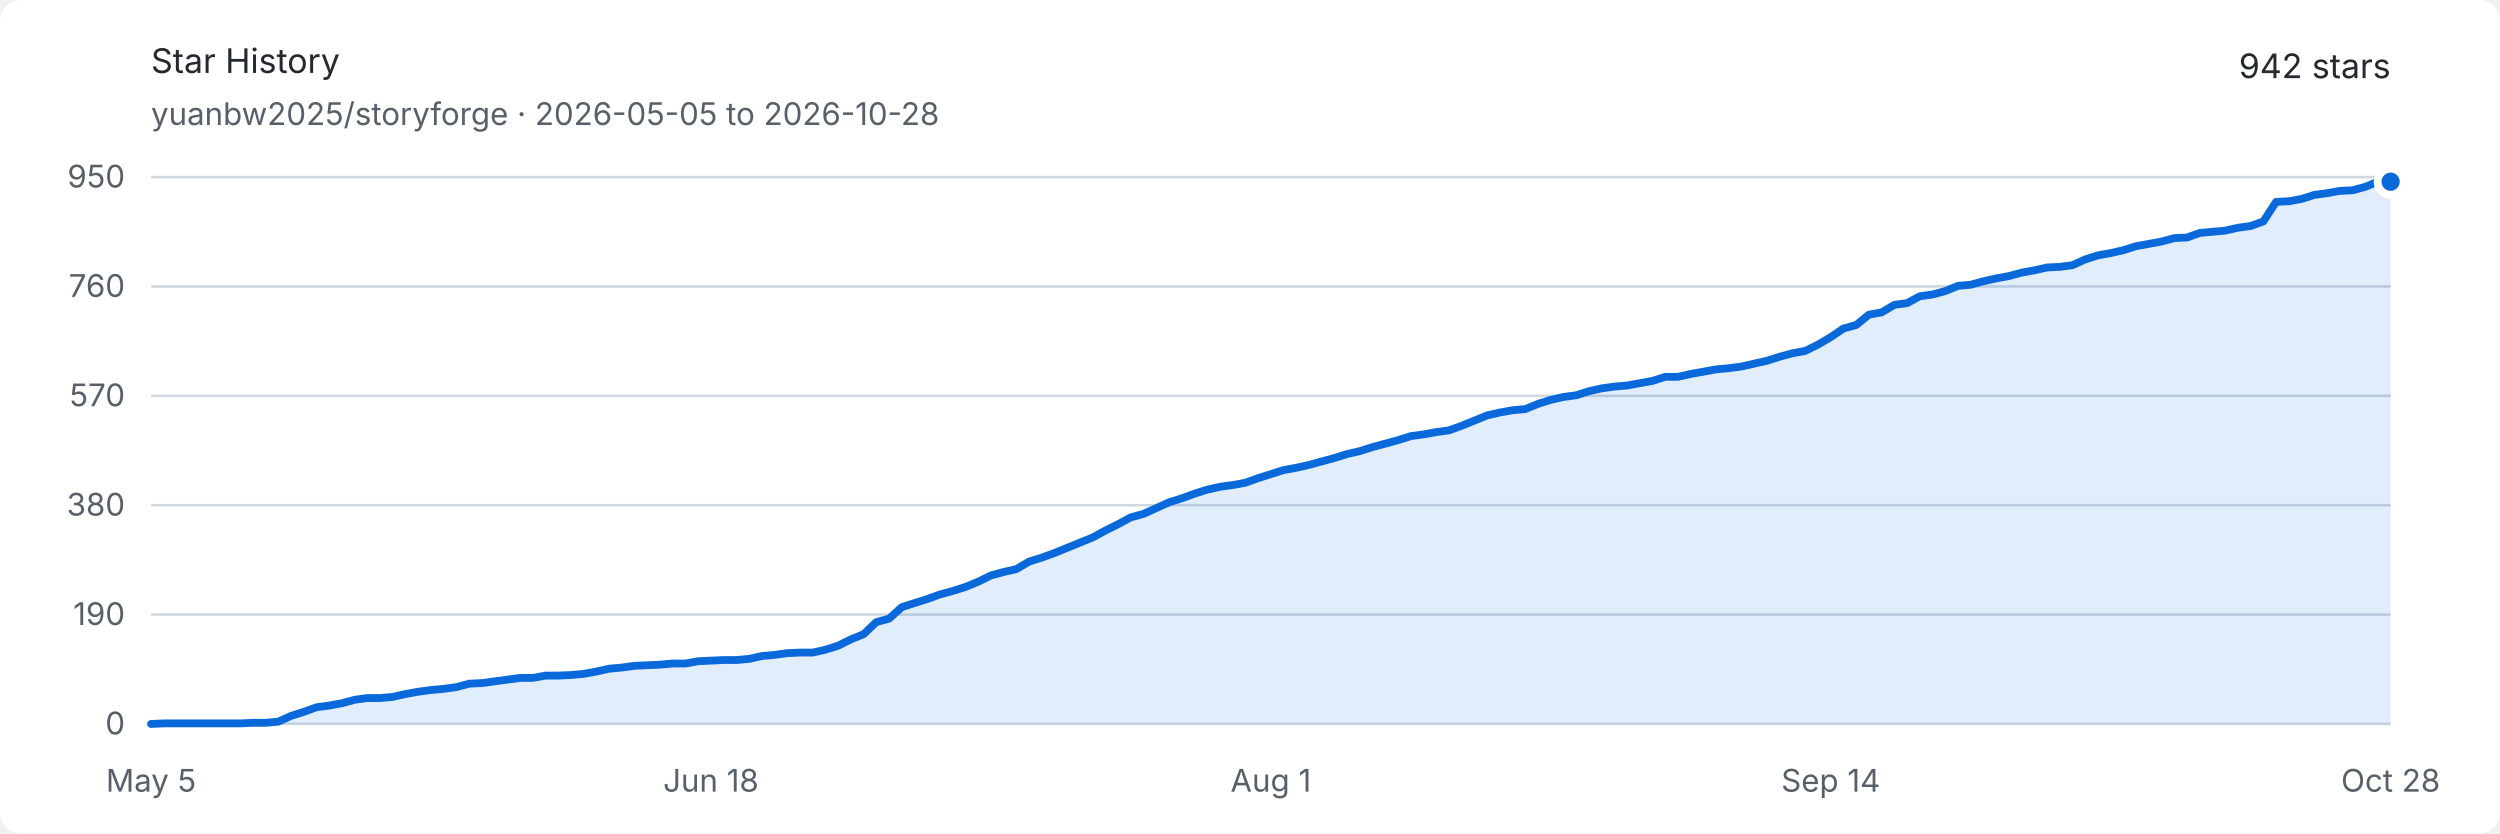
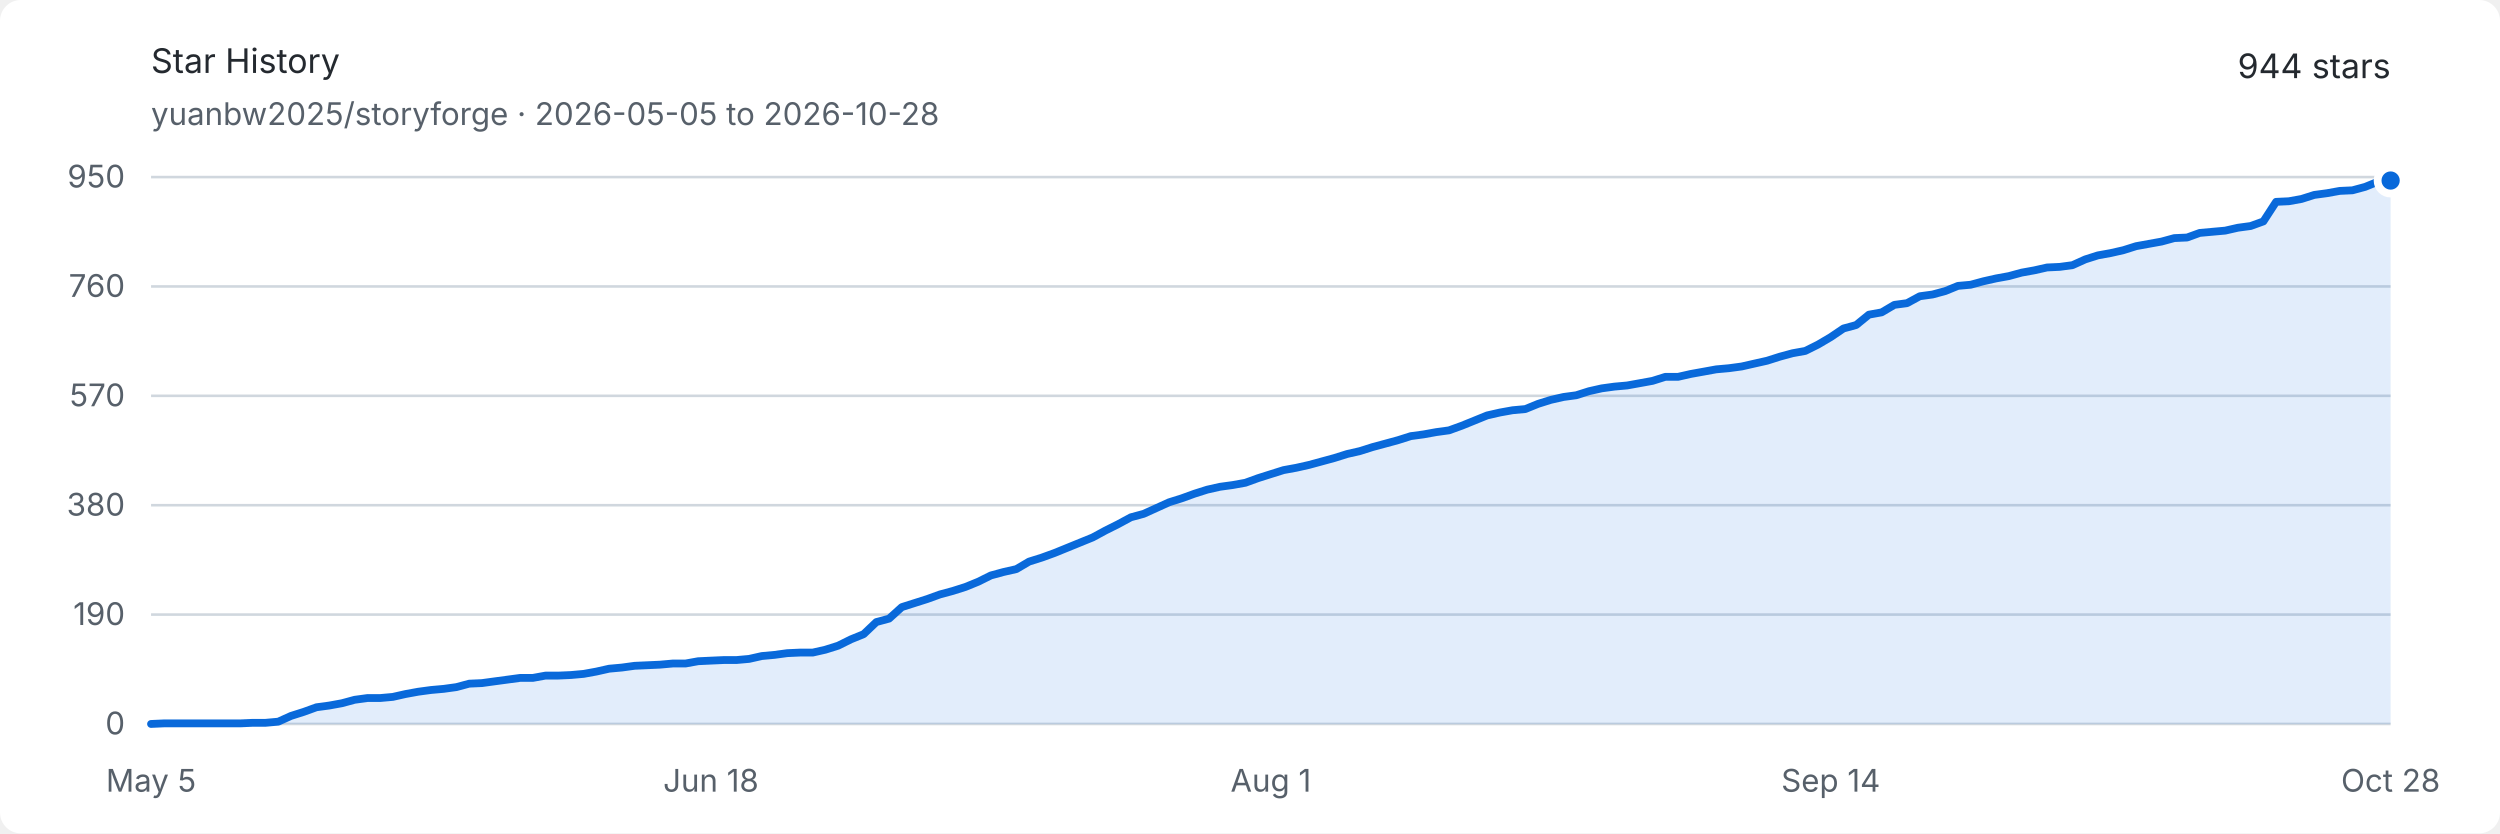
<svg xmlns="http://www.w3.org/2000/svg" width="960" height="320" viewBox="0 0 960 320" role="img" aria-labelledby="title description">
  <style>
    .background { fill: #ffffff; }
    .text { fill: #24292f; font: 13px -apple-system, BlinkMacSystemFont, "Segoe UI", sans-serif; }
    .muted { fill: #57606a; font: 12px -apple-system, BlinkMacSystemFont, "Segoe UI", sans-serif; }
    .grid { stroke: #d0d7de; stroke-width: 1; }
    .area { fill: #0969da; opacity: .12; }
    .line { fill: none; stroke: #0969da; stroke-width: 3; stroke-linejoin: round; stroke-linecap: round; }
    .endpoint { fill: #0969da; stroke: #ffffff; stroke-width: 3; }
    @media (prefers-color-scheme: dark) {
      .background { fill: #0d1117; }
      .text { fill: #e6edf3; }
      .muted { fill: #8d96a0; }
      .grid { stroke: #30363d; }
      .area { fill: #58a6ff; opacity: .16; }
      .line { stroke: #58a6ff; }
      .endpoint { fill: #58a6ff; stroke: #0d1117; }
    }
  </style>
  <rect class="background" width="960" height="320" rx="8" />
  <text class="text" x="58" y="28" font-size="18" font-weight="600">Star History</text>
  <text class="muted" x="58" y="48">yuanbw2025/storyforge · 2026-05-05 to 2026-10-28</text>
-   <text class="text" x="918" y="30" text-anchor="end" font-size="22" font-weight="600">942 stars</text>
+   <text class="text" x="918" y="30" text-anchor="end" font-size="22" font-weight="600">944 stars</text>
  <line class="grid" x1="58" y1="278" x2="918" y2="278" />
  <text class="muted" x="48" y="282" text-anchor="end">0</text>
  <line class="grid" x1="58" y1="236" x2="918" y2="236" />
  <text class="muted" x="48" y="240" text-anchor="end">190</text>
  <line class="grid" x1="58" y1="194" x2="918" y2="194" />
  <text class="muted" x="48" y="198" text-anchor="end">380</text>
  <line class="grid" x1="58" y1="152" x2="918" y2="152" />
  <text class="muted" x="48" y="156" text-anchor="end">570</text>
  <line class="grid" x1="58" y1="110" x2="918" y2="110" />
  <text class="muted" x="48" y="114" text-anchor="end">760</text>
  <line class="grid" x1="58" y1="68" x2="918" y2="68" />
  <text class="muted" x="48" y="72" text-anchor="end">950</text>
  <text class="muted" x="58" y="304" text-anchor="middle">May 5</text>
  <text class="muted" x="273" y="304" text-anchor="middle">Jun 18</text>
  <text class="muted" x="488" y="304" text-anchor="middle">Aug 1</text>
  <text class="muted" x="703" y="304" text-anchor="middle">Sep 14</text>
  <text class="muted" x="918" y="304" text-anchor="middle">Oct 28</text>
-   <path class="area" d="M 58.00 278.00 L 62.89 277.78 L 67.77 277.78 L 72.66 277.78 L 77.55 277.78 L 82.43 277.78 L 87.32 277.78 L 92.20 277.78 L 97.09 277.56 L 101.98 277.56 L 106.86 277.12 L 111.75 274.91 L 116.64 273.36 L 121.52 271.59 L 126.41 270.93 L 131.30 270.04 L 136.18 268.72 L 141.07 268.05 L 145.95 268.05 L 150.84 267.61 L 155.73 266.51 L 160.61 265.62 L 165.50 264.96 L 170.39 264.52 L 175.27 263.85 L 180.16 262.53 L 185.05 262.31 L 189.93 261.64 L 194.82 260.98 L 199.70 260.32 L 204.59 260.32 L 209.48 259.43 L 214.36 259.43 L 219.25 259.21 L 224.14 258.77 L 229.02 257.88 L 233.91 256.78 L 238.80 256.34 L 243.68 255.67 L 248.57 255.45 L 253.45 255.23 L 258.34 254.79 L 263.23 254.79 L 268.11 253.91 L 273.00 253.68 L 277.89 253.46 L 282.77 253.46 L 287.66 253.02 L 292.55 251.92 L 297.43 251.47 L 302.32 250.81 L 307.20 250.59 L 312.09 250.59 L 316.98 249.48 L 321.86 247.94 L 326.75 245.51 L 331.64 243.52 L 336.52 238.87 L 341.41 237.55 L 346.30 233.13 L 351.18 231.58 L 356.07 230.03 L 360.95 228.26 L 365.84 226.94 L 370.73 225.39 L 375.61 223.40 L 380.50 220.97 L 385.39 219.64 L 390.27 218.54 L 395.16 215.66 L 400.05 214.12 L 404.93 212.35 L 409.82 210.36 L 414.70 208.37 L 419.59 206.38 L 424.48 203.73 L 429.36 201.29 L 434.25 198.64 L 439.14 197.32 L 444.02 195.11 L 448.91 192.89 L 453.80 191.35 L 458.68 189.58 L 463.57 188.03 L 468.45 186.93 L 473.34 186.26 L 478.23 185.38 L 483.11 183.61 L 488.00 182.06 L 492.89 180.52 L 497.77 179.63 L 502.66 178.53 L 507.55 177.20 L 512.43 175.87 L 517.32 174.33 L 522.20 173.22 L 527.09 171.67 L 531.98 170.35 L 536.86 169.02 L 541.75 167.47 L 546.64 166.81 L 551.52 165.93 L 556.41 165.26 L 561.30 163.49 L 566.18 161.51 L 571.07 159.52 L 575.95 158.41 L 580.84 157.53 L 585.73 157.08 L 590.61 155.09 L 595.50 153.55 L 600.39 152.44 L 605.27 151.78 L 610.16 150.23 L 615.05 149.13 L 619.93 148.46 L 624.82 148.02 L 629.70 147.14 L 634.59 146.25 L 639.48 144.71 L 644.36 144.71 L 649.25 143.60 L 654.14 142.72 L 659.02 141.83 L 663.91 141.39 L 668.80 140.73 L 673.68 139.62 L 678.57 138.52 L 683.45 136.97 L 688.34 135.64 L 693.23 134.76 L 698.11 132.33 L 703.00 129.45 L 707.89 126.14 L 712.77 124.81 L 717.66 120.83 L 722.55 119.95 L 727.43 117.07 L 732.32 116.41 L 737.20 113.76 L 742.09 113.09 L 746.98 111.77 L 751.86 109.78 L 756.75 109.34 L 761.64 108.01 L 766.52 106.91 L 771.41 106.02 L 776.30 104.69 L 781.18 103.81 L 786.07 102.71 L 790.95 102.48 L 795.84 101.82 L 800.73 99.61 L 805.61 98.06 L 810.50 97.18 L 815.39 96.07 L 820.27 94.53 L 825.16 93.64 L 830.05 92.76 L 834.93 91.43 L 839.82 91.21 L 844.70 89.44 L 849.59 89.00 L 854.48 88.56 L 859.36 87.45 L 864.25 86.79 L 869.14 85.02 L 874.02 77.51 L 878.91 77.28 L 883.80 76.40 L 888.68 74.85 L 893.57 74.19 L 898.45 73.31 L 903.34 73.08 L 908.23 71.76 L 913.11 69.77 L 918.00 69.77 L 918.00 278 L 58 278 Z" />
-   <path class="line" d="M 58.00 278.00 L 62.89 277.78 L 67.77 277.78 L 72.66 277.78 L 77.55 277.78 L 82.43 277.78 L 87.32 277.78 L 92.20 277.78 L 97.09 277.56 L 101.98 277.56 L 106.86 277.12 L 111.75 274.91 L 116.64 273.36 L 121.52 271.59 L 126.41 270.93 L 131.30 270.04 L 136.18 268.72 L 141.07 268.05 L 145.95 268.05 L 150.84 267.61 L 155.73 266.51 L 160.61 265.62 L 165.50 264.96 L 170.39 264.52 L 175.27 263.85 L 180.16 262.53 L 185.05 262.31 L 189.93 261.64 L 194.82 260.98 L 199.70 260.32 L 204.59 260.32 L 209.48 259.43 L 214.36 259.43 L 219.25 259.21 L 224.14 258.77 L 229.02 257.88 L 233.91 256.78 L 238.80 256.34 L 243.68 255.67 L 248.57 255.45 L 253.45 255.23 L 258.34 254.79 L 263.23 254.79 L 268.11 253.91 L 273.00 253.68 L 277.89 253.46 L 282.77 253.46 L 287.66 253.02 L 292.55 251.92 L 297.43 251.47 L 302.32 250.81 L 307.20 250.59 L 312.09 250.59 L 316.98 249.48 L 321.86 247.94 L 326.75 245.51 L 331.64 243.52 L 336.52 238.87 L 341.41 237.55 L 346.30 233.13 L 351.18 231.58 L 356.07 230.03 L 360.95 228.26 L 365.84 226.94 L 370.73 225.39 L 375.61 223.40 L 380.50 220.97 L 385.39 219.64 L 390.27 218.54 L 395.16 215.66 L 400.05 214.12 L 404.93 212.35 L 409.82 210.36 L 414.70 208.37 L 419.59 206.38 L 424.48 203.73 L 429.36 201.29 L 434.25 198.64 L 439.14 197.32 L 444.02 195.11 L 448.91 192.89 L 453.80 191.35 L 458.68 189.58 L 463.57 188.03 L 468.45 186.93 L 473.34 186.26 L 478.23 185.38 L 483.11 183.61 L 488.00 182.06 L 492.89 180.52 L 497.77 179.63 L 502.66 178.53 L 507.55 177.20 L 512.43 175.87 L 517.32 174.33 L 522.20 173.22 L 527.09 171.67 L 531.98 170.35 L 536.86 169.02 L 541.75 167.47 L 546.64 166.81 L 551.52 165.93 L 556.41 165.26 L 561.30 163.49 L 566.18 161.51 L 571.07 159.52 L 575.95 158.41 L 580.84 157.53 L 585.73 157.08 L 590.61 155.09 L 595.50 153.55 L 600.39 152.44 L 605.27 151.78 L 610.16 150.23 L 615.05 149.13 L 619.93 148.46 L 624.82 148.02 L 629.70 147.14 L 634.59 146.25 L 639.48 144.71 L 644.36 144.71 L 649.25 143.60 L 654.14 142.72 L 659.02 141.83 L 663.91 141.39 L 668.80 140.73 L 673.68 139.62 L 678.57 138.52 L 683.45 136.97 L 688.34 135.64 L 693.23 134.76 L 698.11 132.33 L 703.00 129.45 L 707.89 126.14 L 712.77 124.81 L 717.66 120.83 L 722.55 119.95 L 727.43 117.07 L 732.32 116.41 L 737.20 113.76 L 742.09 113.09 L 746.98 111.77 L 751.86 109.78 L 756.75 109.34 L 761.64 108.01 L 766.52 106.91 L 771.41 106.02 L 776.30 104.69 L 781.18 103.81 L 786.07 102.71 L 790.95 102.48 L 795.84 101.82 L 800.73 99.61 L 805.61 98.06 L 810.50 97.18 L 815.39 96.07 L 820.27 94.53 L 825.16 93.64 L 830.05 92.76 L 834.93 91.43 L 839.82 91.21 L 844.70 89.44 L 849.59 89.00 L 854.48 88.56 L 859.36 87.45 L 864.25 86.79 L 869.14 85.02 L 874.02 77.51 L 878.91 77.28 L 883.80 76.40 L 888.68 74.85 L 893.57 74.19 L 898.45 73.31 L 903.34 73.08 L 908.23 71.76 L 913.11 69.77 L 918.00 69.77" />
-   <circle class="endpoint" cx="918" cy="69.768" r="5" />
+   <path class="area" d="M 58.00 278.00 L 62.89 277.78 L 67.77 277.78 L 72.66 277.78 L 77.55 277.78 L 82.43 277.78 L 87.32 277.78 L 92.20 277.78 L 97.09 277.56 L 101.98 277.56 L 106.86 277.12 L 111.75 274.91 L 116.64 273.36 L 121.52 271.59 L 126.41 270.93 L 131.30 270.04 L 136.18 268.72 L 141.07 268.05 L 145.95 268.05 L 150.84 267.61 L 155.73 266.51 L 160.61 265.62 L 165.50 264.96 L 170.39 264.52 L 175.27 263.85 L 180.16 262.53 L 185.05 262.31 L 189.93 261.64 L 194.82 260.98 L 199.70 260.32 L 204.59 260.32 L 209.48 259.43 L 214.36 259.43 L 219.25 259.21 L 224.14 258.77 L 229.02 257.88 L 233.91 256.78 L 238.80 256.34 L 243.68 255.67 L 248.57 255.45 L 253.45 255.23 L 258.34 254.79 L 263.23 254.79 L 268.11 253.91 L 273.00 253.68 L 277.89 253.46 L 282.77 253.46 L 287.66 253.02 L 292.55 251.92 L 297.43 251.47 L 302.32 250.81 L 307.20 250.59 L 312.09 250.59 L 316.98 249.48 L 321.86 247.94 L 326.75 245.51 L 331.64 243.52 L 336.52 238.87 L 341.41 237.55 L 346.30 233.13 L 351.18 231.58 L 356.07 230.03 L 360.95 228.26 L 365.84 226.94 L 370.73 225.39 L 375.61 223.40 L 380.50 220.97 L 385.39 219.64 L 390.27 218.54 L 395.16 215.66 L 400.05 214.12 L 404.93 212.35 L 409.82 210.36 L 414.70 208.37 L 419.59 206.38 L 424.48 203.73 L 429.36 201.29 L 434.25 198.64 L 439.14 197.32 L 444.02 195.11 L 448.91 192.89 L 453.80 191.35 L 458.68 189.58 L 463.57 188.03 L 468.45 186.93 L 473.34 186.26 L 478.23 185.38 L 483.11 183.61 L 488.00 182.06 L 492.89 180.52 L 497.77 179.63 L 502.66 178.53 L 507.55 177.20 L 512.43 175.87 L 517.32 174.33 L 522.20 173.22 L 527.09 171.67 L 531.98 170.35 L 536.86 169.02 L 541.75 167.47 L 546.64 166.81 L 551.52 165.93 L 556.41 165.26 L 561.30 163.49 L 566.18 161.51 L 571.07 159.52 L 575.95 158.41 L 580.84 157.53 L 585.73 157.08 L 590.61 155.09 L 595.50 153.55 L 600.39 152.44 L 605.27 151.78 L 610.16 150.23 L 615.05 149.13 L 619.93 148.46 L 624.82 148.02 L 629.70 147.14 L 634.59 146.25 L 639.48 144.71 L 644.36 144.71 L 649.25 143.60 L 654.14 142.72 L 659.02 141.83 L 663.91 141.39 L 668.80 140.73 L 673.68 139.62 L 678.57 138.52 L 683.45 136.97 L 688.34 135.64 L 693.23 134.76 L 698.11 132.33 L 703.00 129.45 L 707.89 126.14 L 712.77 124.81 L 717.66 120.83 L 722.55 119.95 L 727.43 117.07 L 732.32 116.41 L 737.20 113.76 L 742.09 113.09 L 746.98 111.77 L 751.86 109.78 L 756.75 109.34 L 761.64 108.01 L 766.52 106.91 L 771.41 106.02 L 776.30 104.69 L 781.18 103.81 L 786.07 102.71 L 790.95 102.48 L 795.84 101.82 L 800.73 99.61 L 805.61 98.06 L 810.50 97.18 L 815.39 96.07 L 820.27 94.53 L 825.16 93.64 L 830.05 92.76 L 834.93 91.43 L 839.82 91.21 L 844.70 89.44 L 849.59 89.00 L 854.48 88.56 L 859.36 87.45 L 864.25 86.79 L 869.14 85.02 L 874.02 77.51 L 878.91 77.28 L 883.80 76.40 L 888.68 74.85 L 893.57 74.19 L 898.45 73.31 L 903.34 73.08 L 908.23 71.76 L 913.11 69.77 L 918.00 69.33 L 918.00 278 L 58 278 Z" />
+   <path class="line" d="M 58.00 278.00 L 62.89 277.78 L 67.77 277.78 L 72.66 277.78 L 77.55 277.78 L 82.43 277.78 L 87.32 277.78 L 92.20 277.78 L 97.09 277.56 L 101.98 277.56 L 106.86 277.12 L 111.75 274.91 L 116.64 273.36 L 121.52 271.59 L 126.41 270.93 L 131.30 270.04 L 136.18 268.72 L 141.07 268.05 L 145.95 268.05 L 150.84 267.61 L 155.73 266.51 L 160.61 265.62 L 165.50 264.96 L 170.39 264.52 L 175.27 263.85 L 180.16 262.53 L 185.05 262.31 L 189.93 261.64 L 194.82 260.98 L 199.70 260.32 L 204.59 260.32 L 209.48 259.43 L 214.36 259.43 L 219.25 259.21 L 224.14 258.77 L 229.02 257.88 L 233.91 256.78 L 238.80 256.34 L 243.68 255.67 L 248.57 255.45 L 253.45 255.23 L 258.34 254.79 L 263.23 254.79 L 268.11 253.91 L 273.00 253.68 L 277.89 253.46 L 282.77 253.46 L 287.66 253.02 L 292.55 251.92 L 297.43 251.47 L 302.32 250.81 L 307.20 250.59 L 312.09 250.59 L 316.98 249.48 L 321.86 247.94 L 326.75 245.51 L 331.64 243.52 L 336.52 238.87 L 341.41 237.55 L 346.30 233.13 L 351.18 231.58 L 356.07 230.03 L 360.95 228.26 L 365.84 226.94 L 370.73 225.39 L 375.61 223.40 L 380.50 220.97 L 385.39 219.64 L 390.27 218.54 L 395.16 215.66 L 400.05 214.12 L 404.93 212.35 L 409.82 210.36 L 414.70 208.37 L 419.59 206.38 L 424.48 203.73 L 429.36 201.29 L 434.25 198.64 L 439.14 197.32 L 444.02 195.11 L 448.91 192.89 L 453.80 191.35 L 458.68 189.58 L 463.57 188.03 L 468.45 186.93 L 473.34 186.26 L 478.23 185.38 L 483.11 183.61 L 488.00 182.06 L 492.89 180.52 L 497.77 179.63 L 502.66 178.53 L 507.55 177.20 L 512.43 175.87 L 517.32 174.33 L 522.20 173.22 L 527.09 171.67 L 531.98 170.35 L 536.86 169.02 L 541.75 167.47 L 546.64 166.81 L 551.52 165.93 L 556.41 165.26 L 561.30 163.49 L 566.18 161.51 L 571.07 159.52 L 575.95 158.41 L 580.84 157.53 L 585.73 157.08 L 590.61 155.09 L 595.50 153.55 L 600.39 152.44 L 605.27 151.78 L 610.16 150.23 L 615.05 149.13 L 619.93 148.46 L 624.82 148.02 L 629.70 147.14 L 634.59 146.25 L 639.48 144.71 L 644.36 144.71 L 649.25 143.60 L 654.14 142.72 L 659.02 141.83 L 663.91 141.39 L 668.80 140.73 L 673.68 139.62 L 678.57 138.52 L 683.45 136.97 L 688.34 135.64 L 693.23 134.76 L 698.11 132.33 L 703.00 129.45 L 707.89 126.14 L 712.77 124.81 L 717.66 120.83 L 722.55 119.95 L 727.43 117.07 L 732.32 116.41 L 737.20 113.76 L 742.09 113.09 L 746.98 111.77 L 751.86 109.78 L 756.75 109.34 L 761.64 108.01 L 766.52 106.91 L 771.41 106.02 L 776.30 104.69 L 781.18 103.81 L 786.07 102.71 L 790.95 102.48 L 795.84 101.82 L 800.73 99.61 L 805.61 98.06 L 810.50 97.18 L 815.39 96.07 L 820.27 94.53 L 825.16 93.64 L 830.05 92.76 L 834.93 91.43 L 839.82 91.21 L 844.70 89.44 L 849.59 89.00 L 854.48 88.56 L 859.36 87.45 L 864.25 86.79 L 869.14 85.02 L 874.02 77.51 L 878.91 77.28 L 883.80 76.40 L 888.68 74.85 L 893.57 74.19 L 898.45 73.31 L 903.34 73.08 L 908.23 71.76 L 913.11 69.77 L 918.00 69.33" />
+   <circle class="endpoint" cx="918" cy="69.326" r="5" />
</svg>
